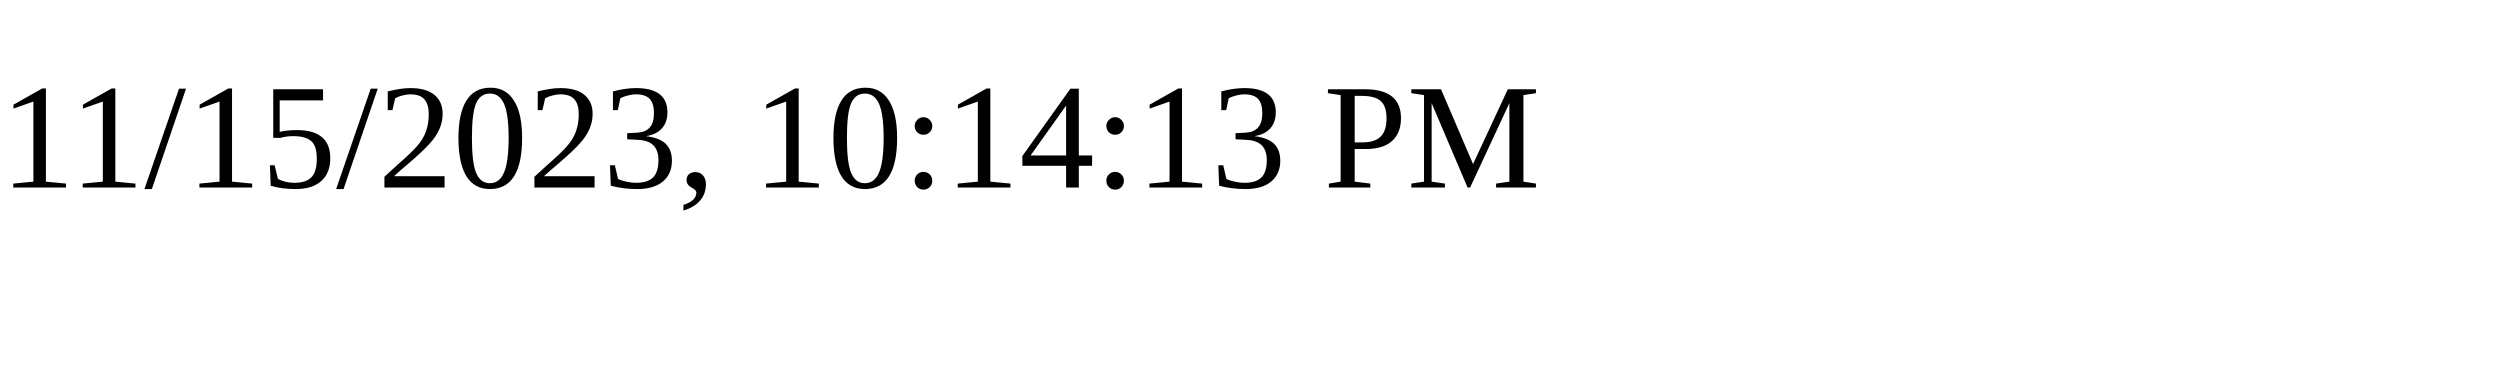
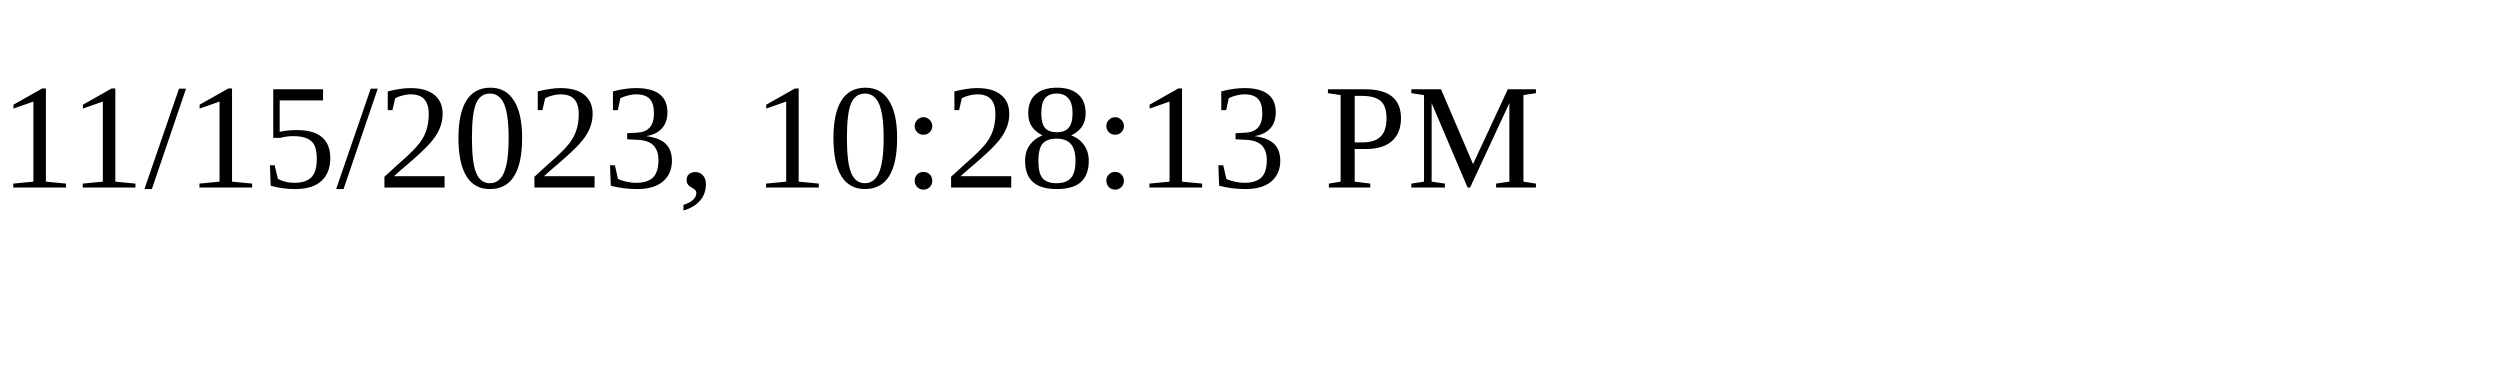
<svg xmlns="http://www.w3.org/2000/svg" height="30" width="200">
-   <text x="0" y="15">11/15/2023, 10:14:13 PM</text>
+   <text x="0" y="15">11/15/2023, 10:28:13 PM</text>
</svg>
